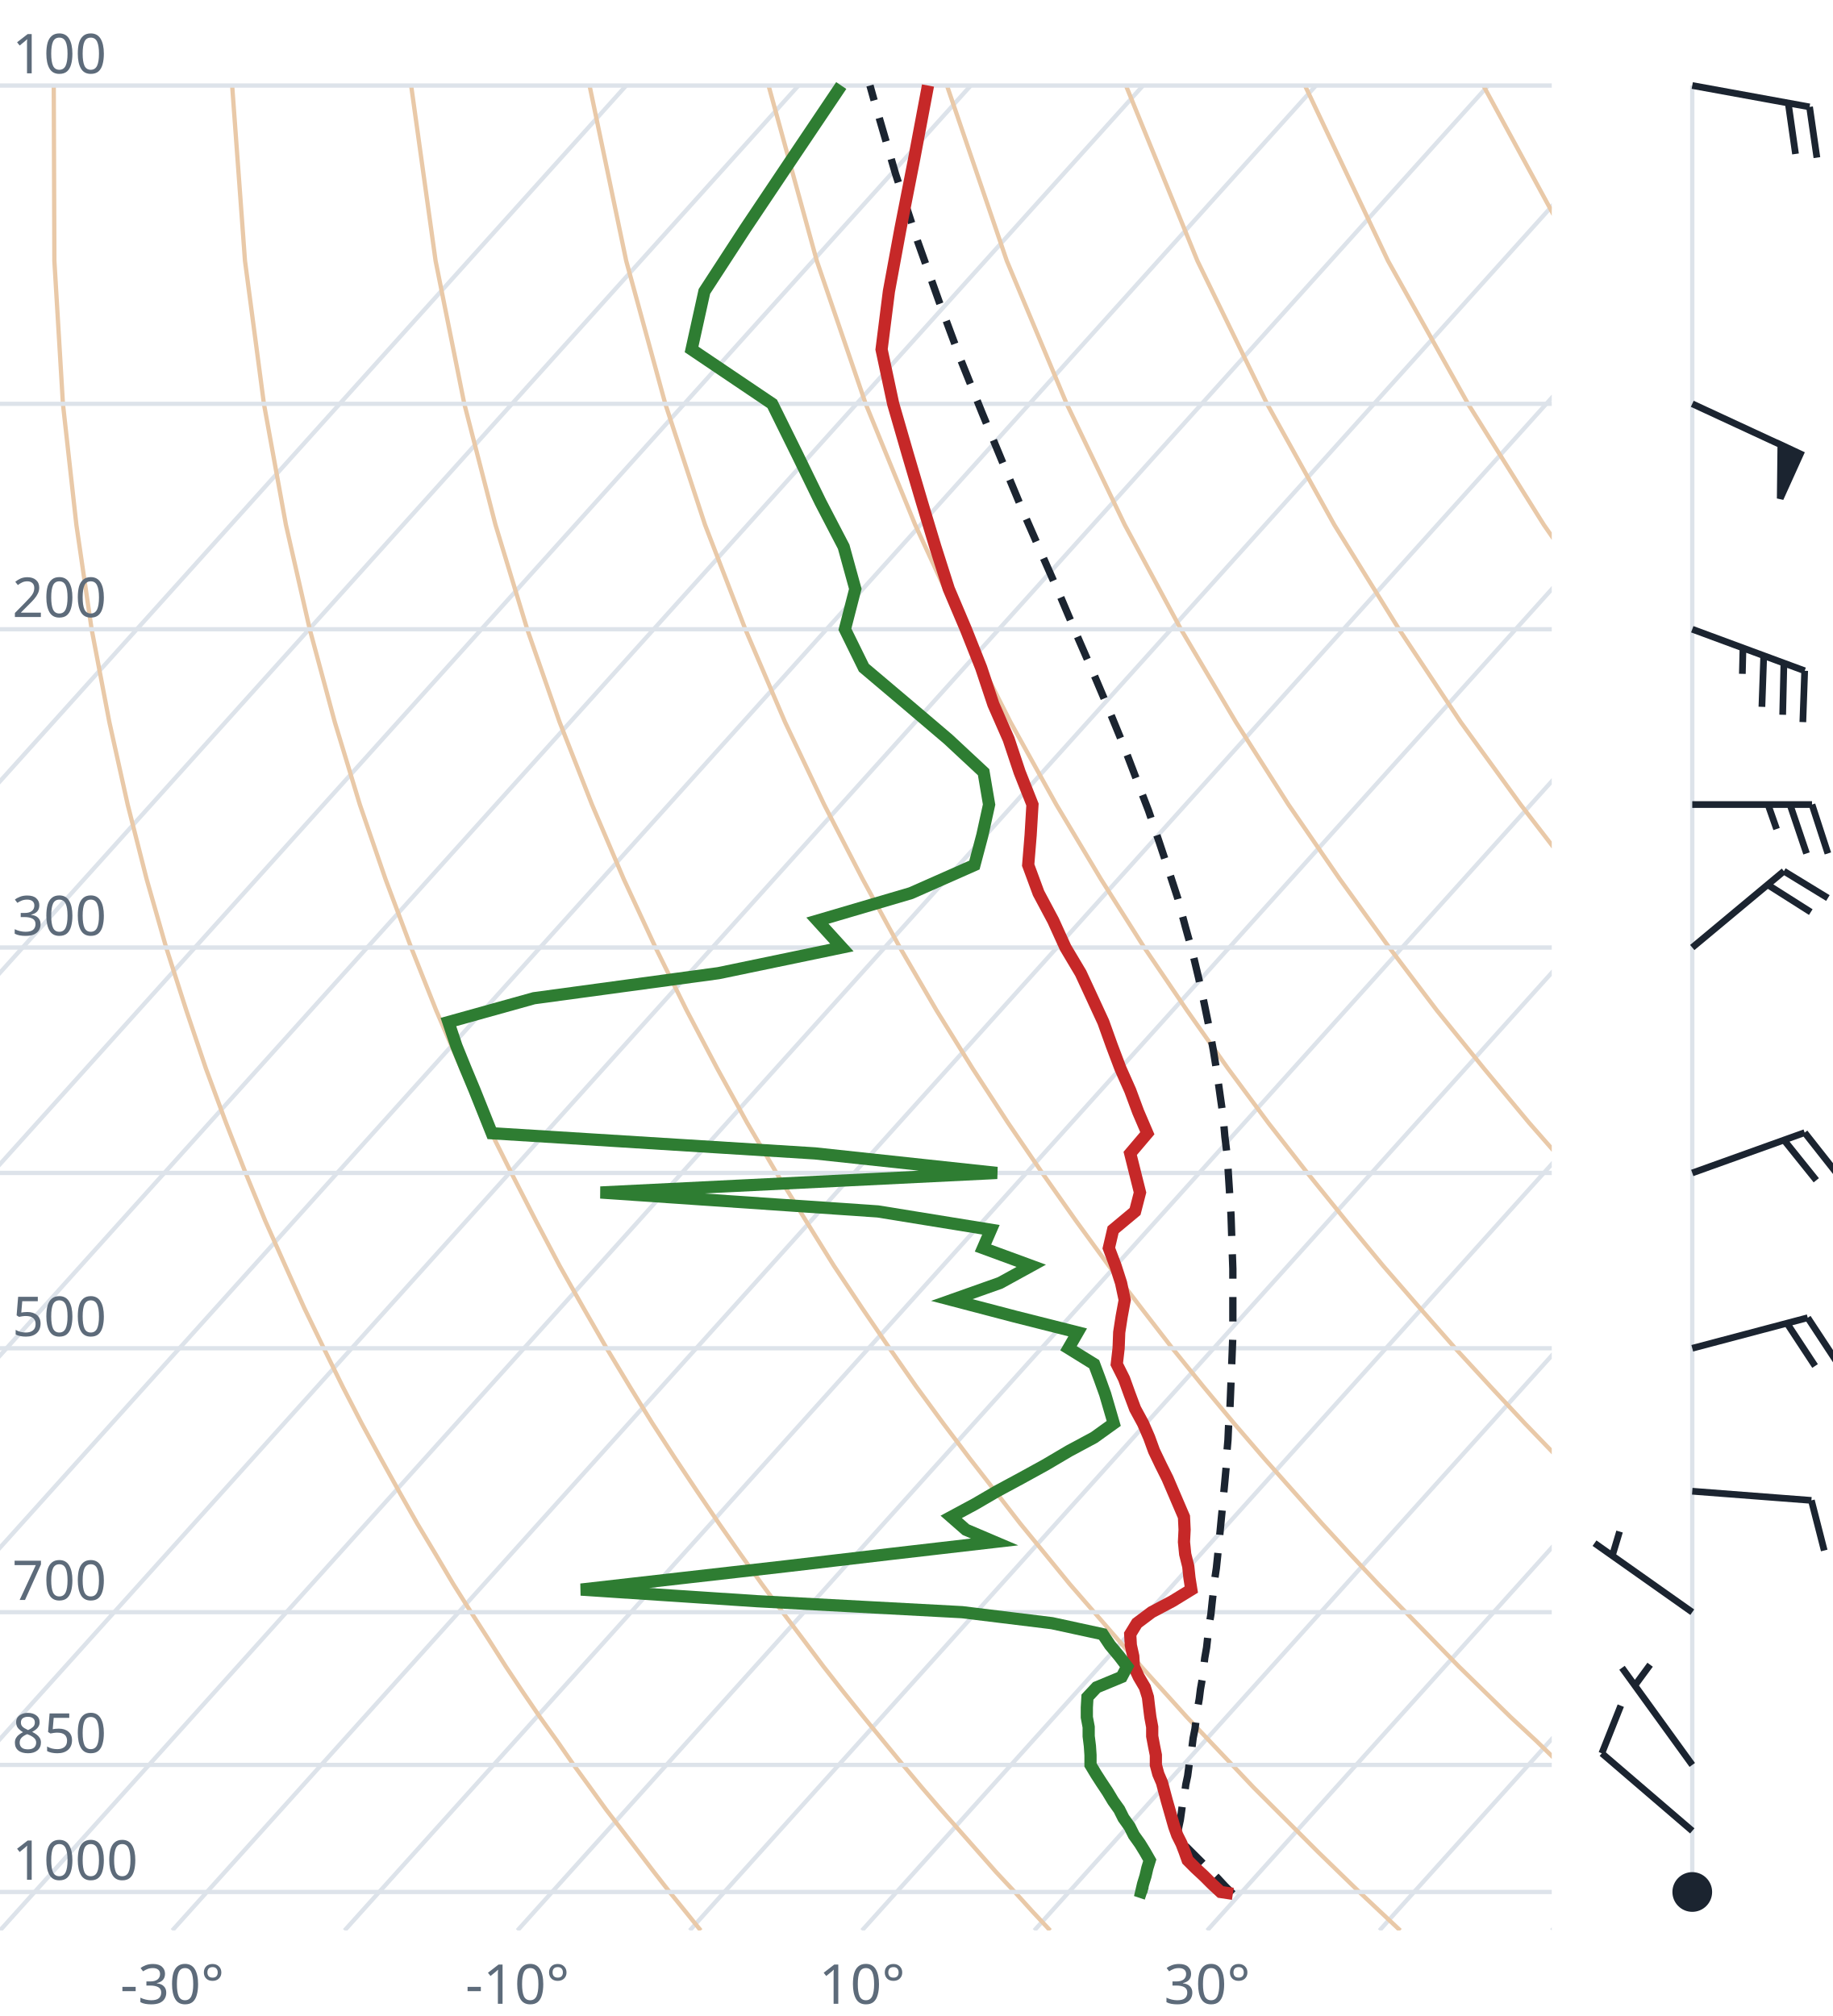
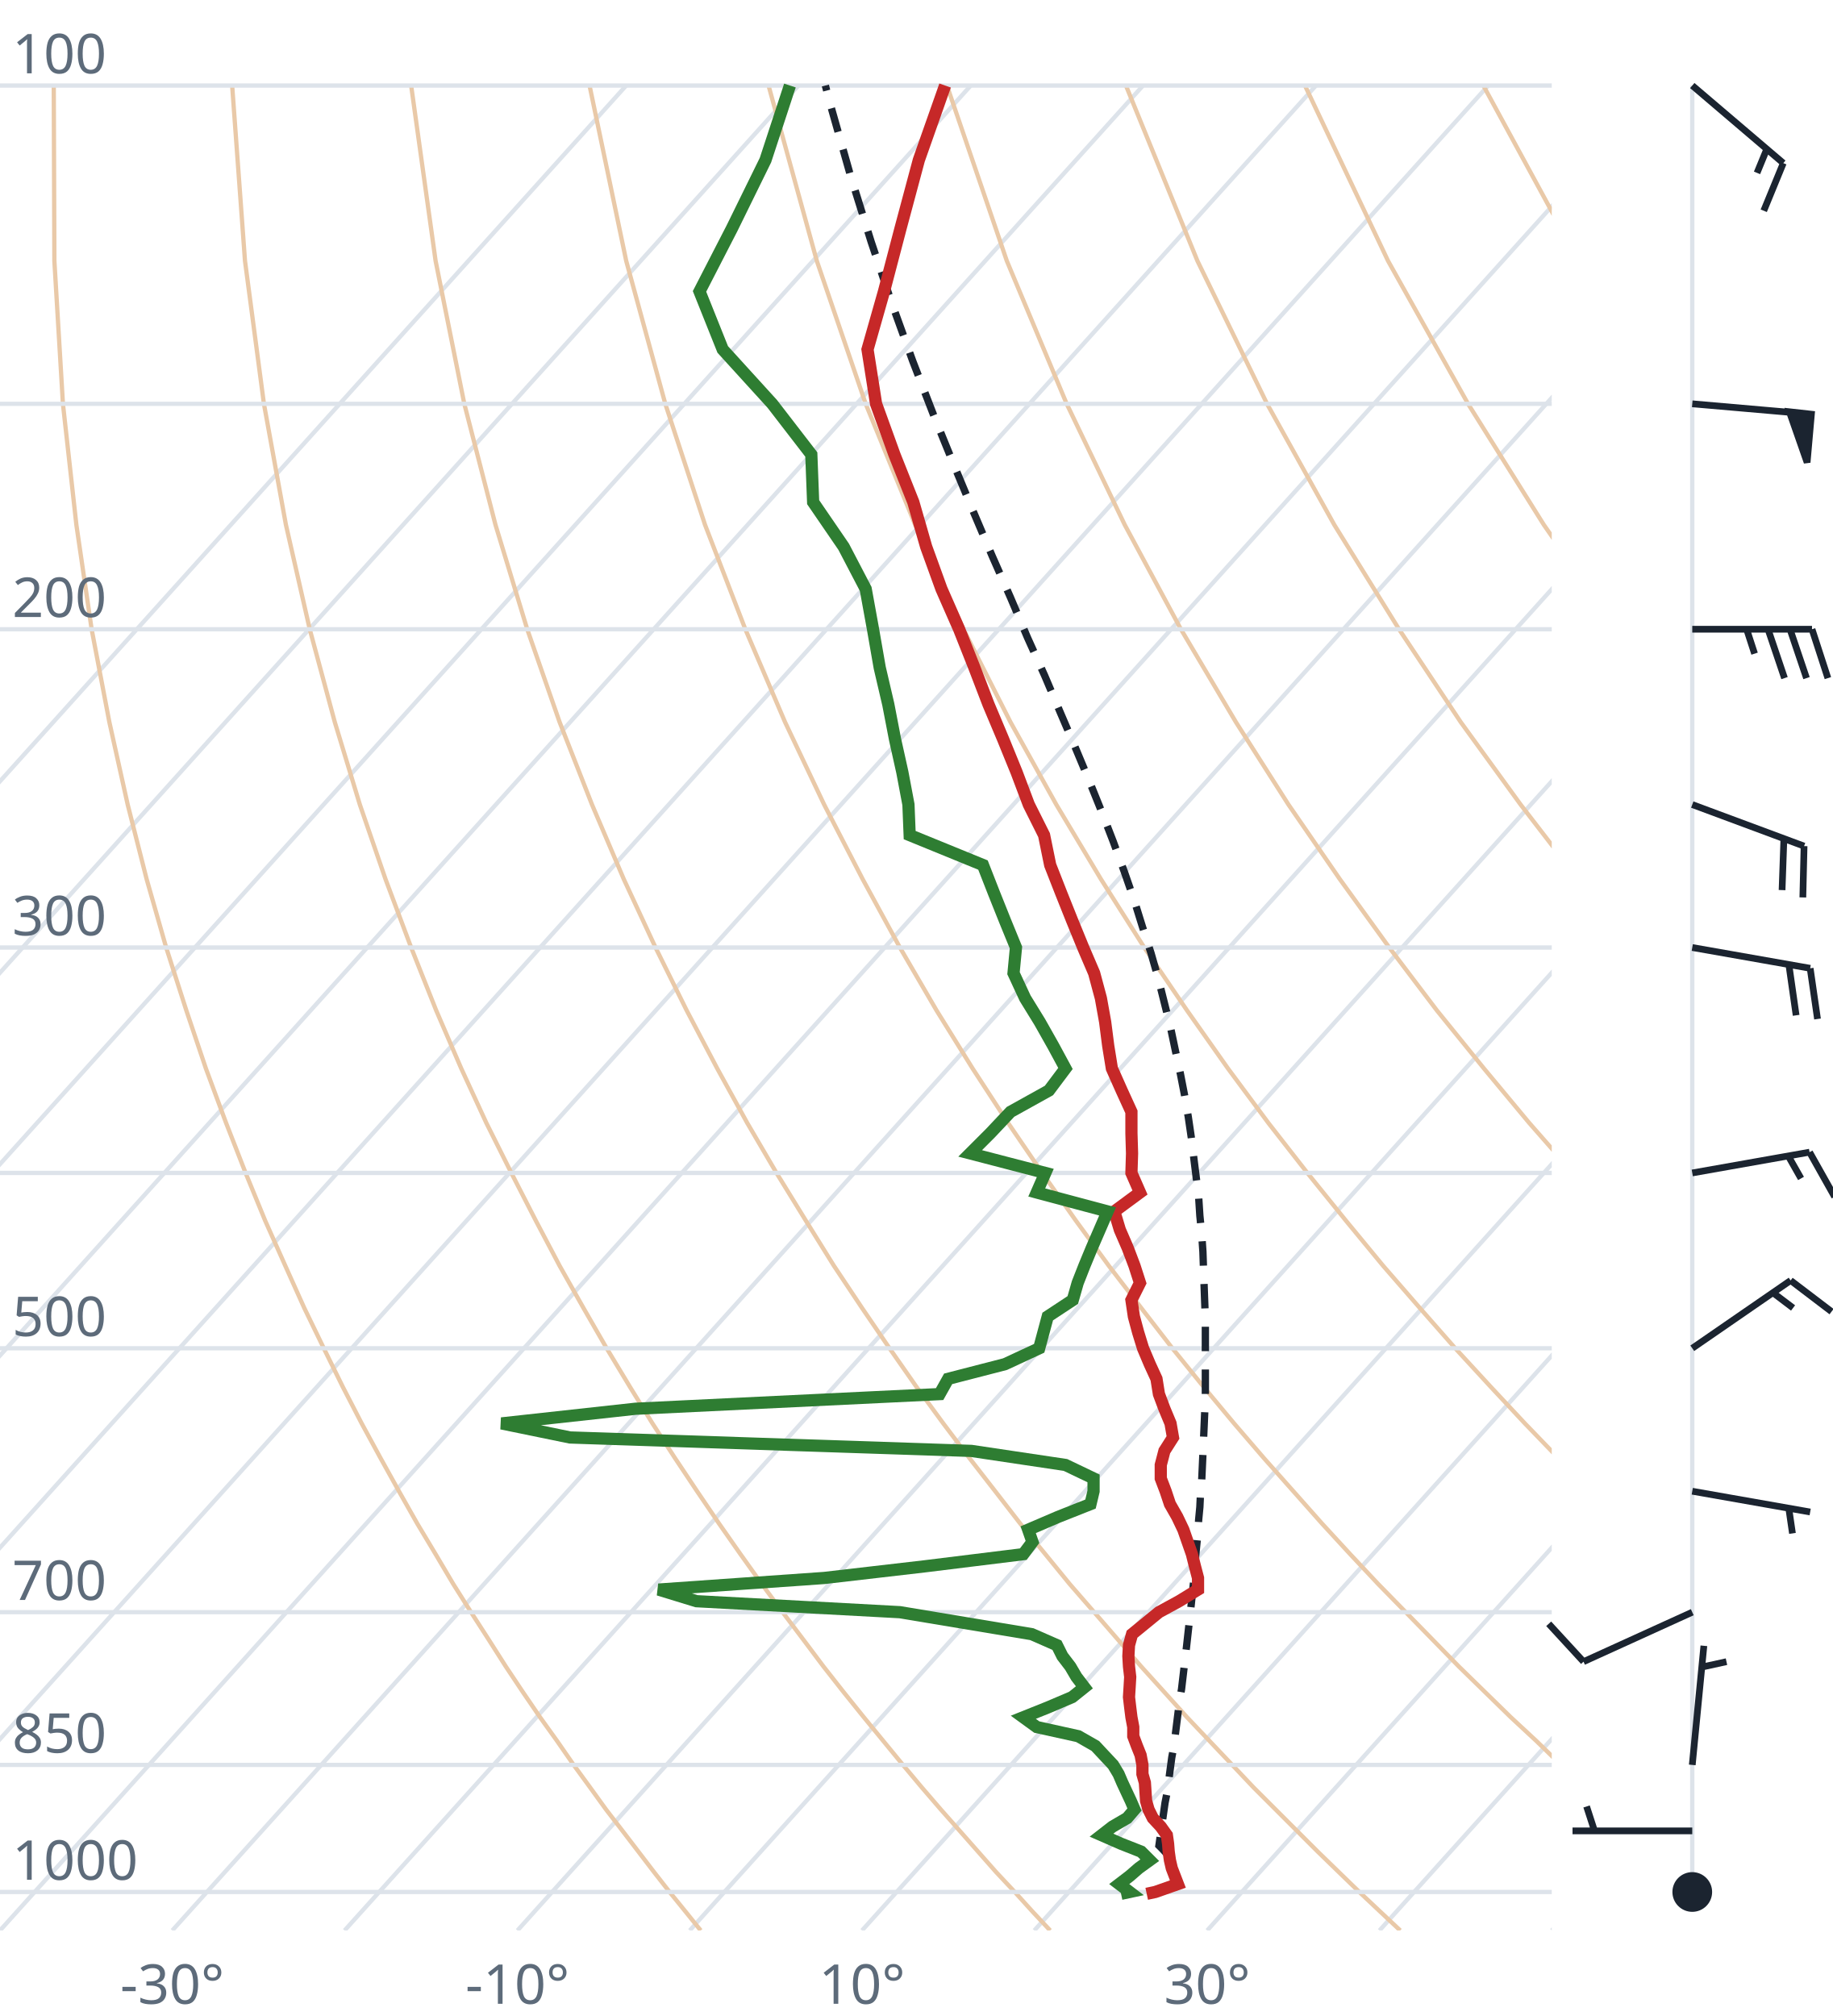
<svg xmlns="http://www.w3.org/2000/svg" viewBox="0 0 300 330" font-family="system-ui,sans-serif" font-size="9">
  <style>.g{stroke:#dde3ea;stroke-width:.7;fill:none}.ad{stroke:#e9c9a8;stroke-width:.7;fill:none}.t{stroke:#c62828;stroke-width:2;fill:none}.d{stroke:#2e7d32;stroke-width:2;fill:none}.pc{stroke:#1b2430;stroke-width:1.2;stroke-dasharray:4 3;fill:none}.barb{stroke:#1b2430;stroke-width:1.1;fill:#1b2430}text{fill:#5d6b7a}</style>
  <clipPath id="c">
    <rect x="0" y="0" width="254" height="316.0" />
  </clipPath>
  <g clip-path="url(#c)">
    <line class="g" x1="-169.3" y1="316.0" x2="102.5" y2="14.0" />
    <line class="g" x1="-141.1" y1="316.0" x2="130.7" y2="14.0" />
    <line class="g" x1="-112.9" y1="316.0" x2="158.9" y2="14.0" />
    <line class="g" x1="-84.7" y1="316.0" x2="187.1" y2="14.0" />
    <line class="g" x1="-56.4" y1="316.0" x2="215.4" y2="14.0" />
    <line class="g" x1="-28.2" y1="316.0" x2="243.6" y2="14.0" />
    <line class="g" x1="0.0" y1="316.0" x2="271.8" y2="14.0" />
    <line class="g" x1="28.2" y1="316.0" x2="300.0" y2="14.0" />
    <line class="g" x1="56.4" y1="316.0" x2="328.2" y2="14.0" />
    <line class="g" x1="84.7" y1="316.0" x2="356.5" y2="14.0" />
    <line class="g" x1="112.9" y1="316.0" x2="384.7" y2="14.0" />
    <line class="g" x1="141.1" y1="316.0" x2="412.9" y2="14.0" />
    <line class="g" x1="169.3" y1="316.0" x2="441.1" y2="14.0" />
    <line class="g" x1="197.6" y1="316.0" x2="469.4" y2="14.0" />
    <line class="g" x1="225.8" y1="316.0" x2="497.6" y2="14.0" />
    <line class="g" x1="254.0" y1="316.0" x2="525.8" y2="14.0" />
    <path class="ad" d="M114.7,316.0L112.2,312.9L109.6,309.7L107.1,306.5L104.5,303.1L101.9,299.7L99.2,296.2L96.6,292.6L93.9,288.9L91.2,285.0L88.4,281.1L85.6,277.0L82.8,272.8L80.0,268.4L77.1,263.9L74.2,259.3L71.3,254.4L68.3,249.4L65.3,244.1L62.3,238.7L59.2,233.0L56.1,227.0L53.0,220.7L49.8,214.1L46.7,207.2L43.4,199.8L40.2,192.0L37.0,183.8L33.7,174.9L30.5,165.4L27.2,155.1L24.0,143.9L20.9,131.7L17.9,118.2L15.0,103.0L12.5,85.9L10.3,66.1L8.9,42.7L8.8,14.0" />
    <path class="ad" d="M171.9,316.0L169.0,312.9L166.1,309.7L163.1,306.5L160.1,303.1L157.1,299.7L154.0,296.2L150.9,292.6L147.8,288.9L144.6,285.0L141.4,281.1L138.1,277.0L134.8,272.8L131.5,268.4L128.1,263.9L124.7,259.3L121.2,254.4L117.7,249.4L114.1,244.1L110.5,238.7L106.8,233.0L103.1,227.0L99.3,220.7L95.5,214.1L91.6,207.2L87.7,199.8L83.7,192.0L79.6,183.8L75.5,174.9L71.4,165.4L67.3,155.1L63.1,143.9L58.9,131.7L54.8,118.2L50.7,103.0L46.8,85.9L43.2,66.1L40.1,42.7L38.0,14.0" />
    <path class="ad" d="M229.2,316.0L225.9,312.9L222.5,309.7L219.2,306.5L215.7,303.1L212.3,299.7L208.8,296.2L205.2,292.6L201.7,288.9L198.0,285.0L194.3,281.1L190.6,277.0L186.8,272.8L183.0,268.4L179.1,263.9L175.1,259.3L171.1,254.4L167.0,249.4L162.9,244.1L158.7,238.7L154.4,233.0L150.0,227.0L145.6,220.7L141.1,214.1L136.5,207.2L131.9,199.8L127.1,192.0L122.3,183.8L117.4,174.9L112.4,165.4L107.3,155.1L102.1,143.9L96.9,131.7L91.6,118.2L86.3,103.0L81.1,85.9L76.0,66.1L71.3,42.7L67.3,14.0" />
    <path class="ad" d="M286.4,316.0L282.7,312.9L279.0,309.7L275.2,306.5L271.4,303.1L267.5,299.7L263.6,296.2L259.6,292.6L255.5,288.9L251.5,285.0L247.3,281.1L243.1,277.0L238.8,272.8L234.5,268.4L230.1,263.9L225.6,259.3L221.0,254.4L216.4,249.4L211.7,244.1L206.9,238.7L202.0,233.0L197.0,227.0L191.9,220.7L186.8,214.1L181.5,207.2L176.1,199.8L170.6,192.0L165.0,183.8L159.2,174.9L153.3,165.4L147.3,155.1L141.2,143.9L134.9,131.7L128.5,118.2L122.0,103.0L115.4,85.9L108.9,66.1L102.5,42.7L96.5,14.0" />
    <path class="ad" d="M343.6,316.0L339.5,312.9L335.4,309.7L331.2,306.5L327.0,303.1L322.7,299.7L318.3,296.2L313.9,292.6L309.4,288.9L304.9,285.0L300.3,281.1L295.6,277.0L290.8,272.8L286.0,268.4L281.0,263.9L276.0,259.3L270.9,254.4L265.7,249.4L260.5,244.1L255.1,238.7L249.6,233.0L244.0,227.0L238.2,220.7L232.4,214.1L226.4,207.2L220.3,199.8L214.0,192.0L207.6,183.8L201.0,174.9L194.3,165.4L187.3,155.1L180.2,143.9L172.9,131.7L165.4,118.2L157.7,103.0L149.8,85.9L141.7,66.1L133.7,42.7L125.8,14.0" />
    <path class="ad" d="M400.9,316.0L396.4,312.9L391.9,309.7L387.3,306.5L382.6,303.1L377.9,299.7L373.1,296.2L368.2,292.6L363.3,288.9L358.3,285.0L353.2,281.1L348.1,277.0L342.8,272.8L337.5,268.4L332.0,263.9L326.5,259.3L320.9,254.4L315.1,249.4L309.2,244.1L303.3,238.7L297.2,233.0L290.9,227.0L284.6,220.7L278.0,214.1L271.4,207.2L264.5,199.8L257.5,192.0L250.3,183.8L242.9,174.9L235.2,165.4L227.4,155.1L219.3,143.9L210.9,131.7L202.3,118.2L193.3,103.0L184.1,85.9L174.6,66.1L164.8,42.7L155.0,14.0" />
    <path class="ad" d="M458.1,316.0L453.2,312.9L448.3,309.7L443.3,306.5L438.2,303.1L433.1,299.7L427.9,296.2L422.6,292.6L417.2,288.9L411.7,285.0L406.2,281.1L400.5,277.0L394.8,272.8L389.0,268.4L383.0,263.9L376.9,259.3L370.8,254.4L364.5,249.4L358.0,244.1L351.5,238.7L344.8,233.0L337.9,227.0L330.9,220.7L323.7,214.1L316.3,207.2L308.7,199.8L300.9,192.0L292.9,183.8L284.7,174.9L276.2,165.4L267.4,155.1L258.3,143.9L248.9,131.7L239.1,118.2L229.0,103.0L218.4,85.9L207.4,66.1L196.0,42.7L184.3,14.0" />
    <path class="ad" d="M515.3,316.0L510.1,312.9L504.7,309.7L499.3,306.5L493.9,303.1L488.3,299.7L482.7,296.2L476.9,292.6L471.1,288.9L465.2,285.0L459.2,281.1L453.0,277.0L446.8,272.8L440.5,268.4L434.0,263.9L427.4,259.3L420.7,254.4L413.8,249.4L406.8,244.1L399.7,238.7L392.4,233.0L384.9,227.0L377.2,220.7L369.3,214.1L361.2,207.2L352.9,199.8L344.4,192.0L335.6,183.8L326.5,174.9L317.1,165.4L307.4,155.1L297.4,143.9L286.9,131.7L276.0,118.2L264.6,103.0L252.7,85.9L240.3,66.1L227.2,42.7L213.6,14.0" />
    <path class="ad" d="M572.6,316.0L566.9,312.9L561.2,309.7L555.4,306.5L549.5,303.1L543.5,299.7L537.4,296.2L531.3,292.6L525.0,288.9L518.6,285.0L512.1,281.1L505.5,277.0L498.8,272.8L491.9,268.4L485.0,263.9L477.9,259.3L470.6,254.4L463.2,249.4L455.6,244.1L447.9,238.7L439.9,233.0L431.8,227.0L423.5,220.7L415.0,214.1L406.2,207.2L397.2,199.8L387.9,192.0L378.3,183.8L368.4,174.9L358.1,165.4L347.5,155.1L336.4,143.9L324.9,131.7L312.9,118.2L300.3,103.0L287.1,85.9L273.1,66.1L258.4,42.7L242.8,14.0" />
    <path class="ad" d="M629.8,316.0L623.8,312.9L617.6,309.7L611.4,306.5L605.1,303.1L598.7,299.7L592.2,296.2L585.6,292.6L578.9,288.9L572.0,285.0L565.1,281.1L558.0,277.0L550.8,272.8L543.4,268.4L536.0,263.9L528.3,259.3L520.5,254.4L512.5,249.4L504.4,244.1L496.1,238.7L487.5,233.0L478.8,227.0L469.8,220.7L460.6,214.1L451.1,207.2L441.4,199.8L431.3,192.0L420.9,183.8L410.2,174.9L399.1,165.4L387.5,155.1L375.5,143.9L362.9,131.7L349.8,118.2L335.9,103.0L321.4,85.9L306.0,66.1L289.6,42.7L272.1,14.0" />
    <line class="g" x1="0" y1="309.7" x2="254" y2="309.7" />
    <line class="g" x1="0" y1="288.9" x2="254" y2="288.9" />
    <line class="g" x1="0" y1="263.9" x2="254" y2="263.9" />
    <line class="g" x1="0" y1="220.7" x2="254" y2="220.7" />
    <line class="g" x1="0" y1="192.0" x2="254" y2="192.0" />
    <line class="g" x1="0" y1="155.1" x2="254" y2="155.1" />
    <line class="g" x1="0" y1="103.0" x2="254" y2="103.0" />
    <line class="g" x1="0" y1="66.1" x2="254" y2="66.1" />
    <line class="g" x1="0" y1="14.0" x2="254" y2="14.0" />
-     <path class="pc" d="M201.8,310.0L200.5,308.7L199.3,307.4L198.0,306.1L196.7,304.8L195.3,303.4L194.0,302.1L192.7,300.7L192.7,300.7L192.9,299.3L193.2,297.9L193.4,296.5L193.6,295.0L193.9,293.6L194.1,292.1L194.4,290.7L194.6,289.2L194.8,287.6L195.1,286.1L195.3,284.5L195.6,283.0L195.8,281.4L196.0,279.8L196.3,278.1L196.5,276.5L196.8,274.8L197.0,273.1L197.2,271.4L197.5,269.7L197.7,267.9L197.9,266.1L198.2,264.3L198.4,262.4L198.6,260.6L198.8,258.7L199.1,256.7L199.3,254.8L199.5,252.8L199.7,250.8L199.9,248.7L200.1,246.7L200.3,244.5L200.5,242.4L200.7,240.2L200.8,238.0L201.0,235.7L201.1,233.4L201.3,231.1L201.4,228.7L201.5,226.2L201.6,223.7L201.7,221.2L201.8,218.6L201.8,216.0L201.8,213.3L201.8,210.5L201.8,207.7L201.7,204.9L201.6,201.9L201.5,198.9L201.3,195.8L201.1,192.7L200.9,189.4L200.5,186.1L200.2,182.7L199.7,179.2L199.2,175.6L198.6,171.9L197.9,168.1L197.1,164.2L196.2,160.1L195.2,155.9L194.0,151.6L192.8,147.1L191.3,142.5L189.7,137.7L188.0,132.7L186.0,127.5L183.9,122.0L181.6,116.4L179.1,110.5L176.4,104.3L173.6,97.7L170.6,90.9L167.4,83.6L164.2,75.9L160.8,67.7L157.3,59.0L153.8,49.6L150.2,39.5L146.6,28.5L143.1,16.5L142.4,14.0" />
-     <path class="t" d="M201.8,310.0L199.8,309.7L198.4,308.4L197.1,307.1L195.7,305.8L194.4,304.5L193.9,303.1L193.4,301.8L192.7,300.4L192.2,299.0L191.8,297.6L191.4,296.2L191.0,294.8L190.6,293.3L190.2,291.8L189.6,290.4L189.2,288.9L189.2,287.3L188.9,285.8L188.6,284.2L188.6,282.7L188.3,281.1L188.1,279.5L187.9,277.8L187.4,276.2L186.4,274.5L185.6,272.8L185.5,271.1L185.1,269.3L185.0,267.5L186.1,265.7L188.5,263.9L191.9,262.1L195.0,260.2L194.7,258.3L194.5,256.4L194.0,254.4L193.8,252.4L193.9,250.4L193.8,248.3L192.9,246.2L192.0,244.1L191.1,242.0L190.0,239.8L188.9,237.5L188.1,235.3L187.1,233.0L185.8,230.6L184.9,228.2L184.0,225.7L182.8,223.3L183.1,220.7L183.2,218.1L183.6,215.5L184.1,212.8L183.5,210.0L182.6,207.2L181.5,204.3L182.2,201.3L185.8,198.3L186.6,195.2L185.8,192.0L185.0,188.8L187.8,185.5L186.3,182.0L185.0,178.5L183.4,174.9L182.0,171.2L180.6,167.3L178.8,163.4L176.9,159.3L174.4,155.1L172.4,150.7L170.0,146.2L168.3,141.6L168.7,136.7L169.0,131.7L166.9,126.4L165.1,121.0L162.6,115.3L160.6,109.3L158.1,103.0L155.3,96.4L153.1,89.5L150.9,82.2L148.6,74.4L146.2,66.1L144.3,57.2L145.5,47.7L147.4,37.4L149.6,26.2L151.9,14.0" />
-     <path class="d" d="M187.7,310.0L186.8,309.7L187.1,308.4L187.5,307.1L187.8,305.8L188.2,304.5L187.4,303.1L186.6,301.8L185.6,300.4L184.9,299.0L183.9,297.6L183.2,296.2L182.2,294.8L181.3,293.3L180.3,291.8L179.4,290.4L178.5,288.9L178.5,287.3L178.4,285.8L178.2,284.2L178.2,282.7L177.9,281.1L177.9,279.5L178.0,277.8L179.5,276.2L183.6,274.5L184.5,272.8L183.2,271.1L181.7,269.3L180.5,267.5L172.2,265.7L157.5,263.9L123.9,262.1L95.1,260.2L111.8,258.3L128.5,256.4L145.5,254.4L162.8,252.4L158.1,250.4L155.7,248.3L159.6,246.2L163.2,244.1L167.1,242.0L171.1,239.8L175.0,237.5L179.1,235.3L182.3,233.0L181.6,230.6L180.9,228.2L180.0,225.7L179.1,223.3L174.9,220.7L176.4,218.1L166.1,215.5L155.8,212.8L163.7,210.0L168.8,207.2L160.9,204.3L162.2,201.3L143.7,198.3L98.3,195.2L163.2,192.0L133.4,188.8L80.5,185.5L79.1,182.0L77.7,178.5L76.2,174.9L74.7,171.2L73.4,167.3L87.4,163.4L117.6,159.3L137.8,155.1L133.8,150.7L149.1,146.2L159.5,141.6L160.8,136.7L161.9,131.7L161.0,126.4L155.2,121.0L148.5,115.3L141.4,109.3L138.3,103.0L140.0,96.4L138.1,89.5L134.3,82.2L130.5,74.4L126.4,66.1L113.2,57.2L115.3,47.7L122.0,37.4L129.5,26.2L137.7,14.0" />
+     <path class="pc" d="M191.5,304.0L190.2,302.6L189.7,302.1L189.9,300.7L190.1,299.3L190.3,297.9L190.5,296.5L190.7,295.1L191.0,293.6L191.2,292.2L191.4,290.7L191.6,289.2L191.8,287.7L192.1,286.1L192.3,284.6L192.5,283.0L192.7,281.4L192.9,279.8L193.1,278.2L193.4,276.5L193.6,274.8L193.8,273.1L194.0,271.4L194.2,269.7L194.4,267.9L194.6,266.1L194.8,264.3L195.0,262.5L195.2,260.6L195.4,258.7L195.6,256.8L195.7,254.8L195.9,252.8L196.1,250.8L196.2,248.8L196.4,246.7L196.5,244.6L196.7,242.4L196.8,240.2L196.9,238.0L197.0,235.7L197.1,233.4L197.2,231.1L197.3,228.7L197.3,226.3L197.3,223.8L197.3,221.2L197.3,218.7L197.3,216.0L197.2,213.3L197.1,210.6L197.0,207.8L196.9,204.9L196.7,202.0L196.4,199.0L196.2,195.9L195.8,192.7L195.4,189.5L195.0,186.2L194.5,182.8L193.9,179.3L193.2,175.7L192.4,172.0L191.6,168.2L190.6,164.2L189.6,160.2L188.4,156.0L187.0,151.7L185.6,147.2L184.0,142.6L182.2,137.7L180.3,132.8L178.2,127.6L175.9,122.1L173.5,116.5L171.0,110.6L168.2,104.4L165.4,97.8L162.4,91.0L159.3,83.7L156.1,76.0L152.8,67.9L149.4,59.1L146.0,49.7L142.6,39.6L139.2,28.7L135.8,16.7L135.1,14.0" />
+     <path class="t" d="M187.7,310.0L189.1,309.7L192.8,308.4L192.3,307.1L191.8,305.8L191.5,304.5L191.3,303.1L191.2,301.8L191.0,300.4L190.0,299.0L188.7,297.6L188.0,296.2L187.6,294.8L187.5,293.3L187.4,291.8L187.0,290.4L187.0,288.9L186.7,287.3L186.1,285.8L185.5,284.2L185.5,282.7L185.2,281.1L185.0,279.5L184.8,277.8L184.9,276.2L185.0,274.5L184.8,272.8L184.7,271.1L184.8,269.3L185.3,267.5L187.5,265.7L189.7,263.9L193.0,262.1L196.1,260.2L196.1,258.3L195.6,256.4L195.1,254.4L194.4,252.4L193.7,250.4L192.7,248.3L191.5,246.2L190.8,244.1L190.0,242.0L190.0,239.8L190.6,237.5L192.0,235.3L191.6,233.0L190.6,230.6L189.7,228.2L189.3,225.7L188.2,223.3L187.1,220.7L186.3,218.1L185.6,215.5L185.2,212.8L186.6,210.0L185.7,207.2L184.6,204.3L183.3,201.3L182.4,198.3L186.6,195.2L185.2,192.0L185.3,188.8L185.2,185.5L185.2,182.0L183.6,178.5L182.0,174.9L181.4,171.2L180.9,167.3L180.2,163.4L179.1,159.3L177.3,155.1L175.5,150.7L173.7,146.2L171.9,141.6L170.9,136.7L168.4,131.7L166.4,126.4L164.2,121.0L161.8,115.3L159.5,109.3L157.0,103.0L154.1,96.4L151.6,89.5L149.5,82.2L146.4,74.4L143.4,66.1L142.0,57.2L144.7,47.7L147.4,37.4L150.4,26.2L154.7,14.0" />
+     <path class="d" d="M183.5,310.0L184.9,309.7L183.2,308.4L184.9,307.1L186.4,305.8L188.2,304.5L186.8,303.1L183.5,301.8L180.3,300.4L182.1,299.0L184.5,297.6L185.7,296.2L185.1,294.8L184.4,293.3L183.7,291.8L183.1,290.4L182.2,288.9L180.7,287.3L179.3,285.8L176.5,284.2L169.7,282.7L167.5,281.1L171.5,279.5L175.5,277.8L177.5,276.2L176.2,274.5L175.2,272.8L173.9,271.1L173.0,269.3L168.9,267.5L158.1,265.7L147.3,263.9L114.0,262.1L107.8,260.2L134.9,258.3L151.3,256.4L167.5,254.4L169.0,252.4L168.3,250.4L173.2,248.3L178.5,246.2L179.0,244.1L179.0,242.0L174.4,239.8L159.0,237.5L93.3,235.3L82.1,233.0L104.0,230.6L153.8,228.2L155.2,225.7L164.5,223.3L170.1,220.7L170.8,218.1L171.5,215.5L175.6,212.8L176.4,210.0L177.5,207.2L178.7,204.3L180.0,201.3L181.3,198.3L169.7,195.2L171.1,192.0L158.8,188.8L162.1,185.5L165.4,182.0L171.7,178.5L174.4,174.9L172.4,171.2L170.2,167.3L167.8,163.4L165.9,159.3L166.3,155.1L164.5,150.7L162.7,146.2L160.9,141.6L148.9,136.7L148.7,131.7L147.7,126.4L146.5,121.0L145.4,115.3L144.0,109.3L142.9,103.0L141.7,96.4L138.1,89.5L133.1,82.2L132.8,74.4L126.4,66.1L118.3,57.2L114.5,47.7L119.8,37.4L125.3,26.2L129.3,14.0" />
  </g>
  <text x="2" y="307.7">1000</text>
  <text x="2" y="286.9">850</text>
  <text x="2" y="261.9">700</text>
  <text x="2" y="218.7">500</text>
  <text x="2" y="153.1">300</text>
  <text x="2" y="101.0">200</text>
  <text x="2" y="12.0">100</text>
  <text x="28.2" y="328" text-anchor="middle">-30°</text>
  <text x="84.7" y="328" text-anchor="middle">-10°</text>
  <text x="141.1" y="328" text-anchor="middle">10°</text>
  <text x="197.6" y="328" text-anchor="middle">30°</text>
  <line class="g" x1="277.0" y1="309.7" x2="277.0" y2="14.0" />
  <circle class="barb" cx="277.0" cy="309.7" r="2.7" fill="none" />
-   <path class="barb" d="M277.0,299.7L262.2,287.0M262.2,287.0L265.3,279.2" />
-   <path class="barb" d="M277.0,288.9L265.5,273.0M267.6,275.9L270.1,272.5" />
-   <path class="barb" d="M277.0,263.9L261.0,252.6M263.9,254.7L265.1,250.7" />
-   <path class="barb" d="M277.0,244.1L296.5,245.6M296.5,245.6L298.6,253.8" />
-   <path class="barb" d="M277.0,220.7L295.9,215.7M295.9,215.7L300.5,222.7M292.5,216.6L297.1,223.6" />
-   <path class="barb" d="M277.0,192.0L295.4,185.4M295.4,185.4L300.6,192.0M292.0,186.6L297.3,193.2" />
-   <path class="barb" d="M277.0,155.1L292.0,142.6M292.0,142.6L299.2,147.0M289.3,144.8L296.4,149.3" />
-   <path class="barb" d="M277.0,131.7L296.6,131.7M296.6,131.7L299.2,139.7M293.0,131.7L295.7,139.7M289.4,131.7L290.8,135.7" />
-   <path class="barb" d="M277.0,103.0L295.4,109.8M295.4,109.8L295.1,118.2M292.0,108.5L291.8,117.0M288.7,107.3L288.4,115.7M285.3,106.1L285.2,110.3" />
-   <path class="barb" d="M277.0,66.1L294.7,74.3M294.7,74.3L291.4,81.6L291.5,72.8Z" />
-   <path class="barb" d="M277.0,14.0L296.2,17.5M296.2,17.5L297.4,25.8M292.7,16.8L293.9,25.2" />
+   <path class="barb" d="M277.0,299.7L257.4,299.7M261.0,299.7L259.7,295.7" />
+   <path class="barb" d="M277.0,288.9L278.9,269.4M278.5,272.9L282.6,272.0" />
+   <path class="barb" d="M277.0,263.9L259.2,272.0M259.2,272.0L253.5,265.8" />
+   <path class="barb" d="M277.0,244.1L296.3,247.5M292.8,246.9L293.4,251.0" />
+   <path class="barb" d="M277.0,220.7L293.1,209.6M293.1,209.6L299.8,214.7M290.2,211.6L293.5,214.1" />
+   <path class="barb" d="M277.0,192.0L296.2,188.6M296.2,188.6L300.3,195.9M292.7,189.2L294.8,192.9" />
+   <path class="barb" d="M277.0,155.1L296.3,158.5M296.3,158.5L297.5,166.8M292.8,157.8L294.0,166.2" />
+   <path class="barb" d="M277.0,131.7L295.3,138.5M295.3,138.5L295.1,146.9M292.0,137.2L291.7,145.7" />
+   <path class="barb" d="M277.0,103.0L296.6,103.0M296.6,103.0L299.2,111.0M293.0,103.0L295.7,111.0M289.4,103.0L292.1,111.0M285.9,103.0L287.2,107.0" />
+   <path class="barb" d="M277.0,66.1L296.5,67.8M296.5,67.8L295.8,75.7L292.9,67.4Z" />
+   <path class="barb" d="M277.0,14.0L291.9,26.7M291.9,26.7L288.7,34.5M289.2,24.4L287.6,28.3" />
</svg>
